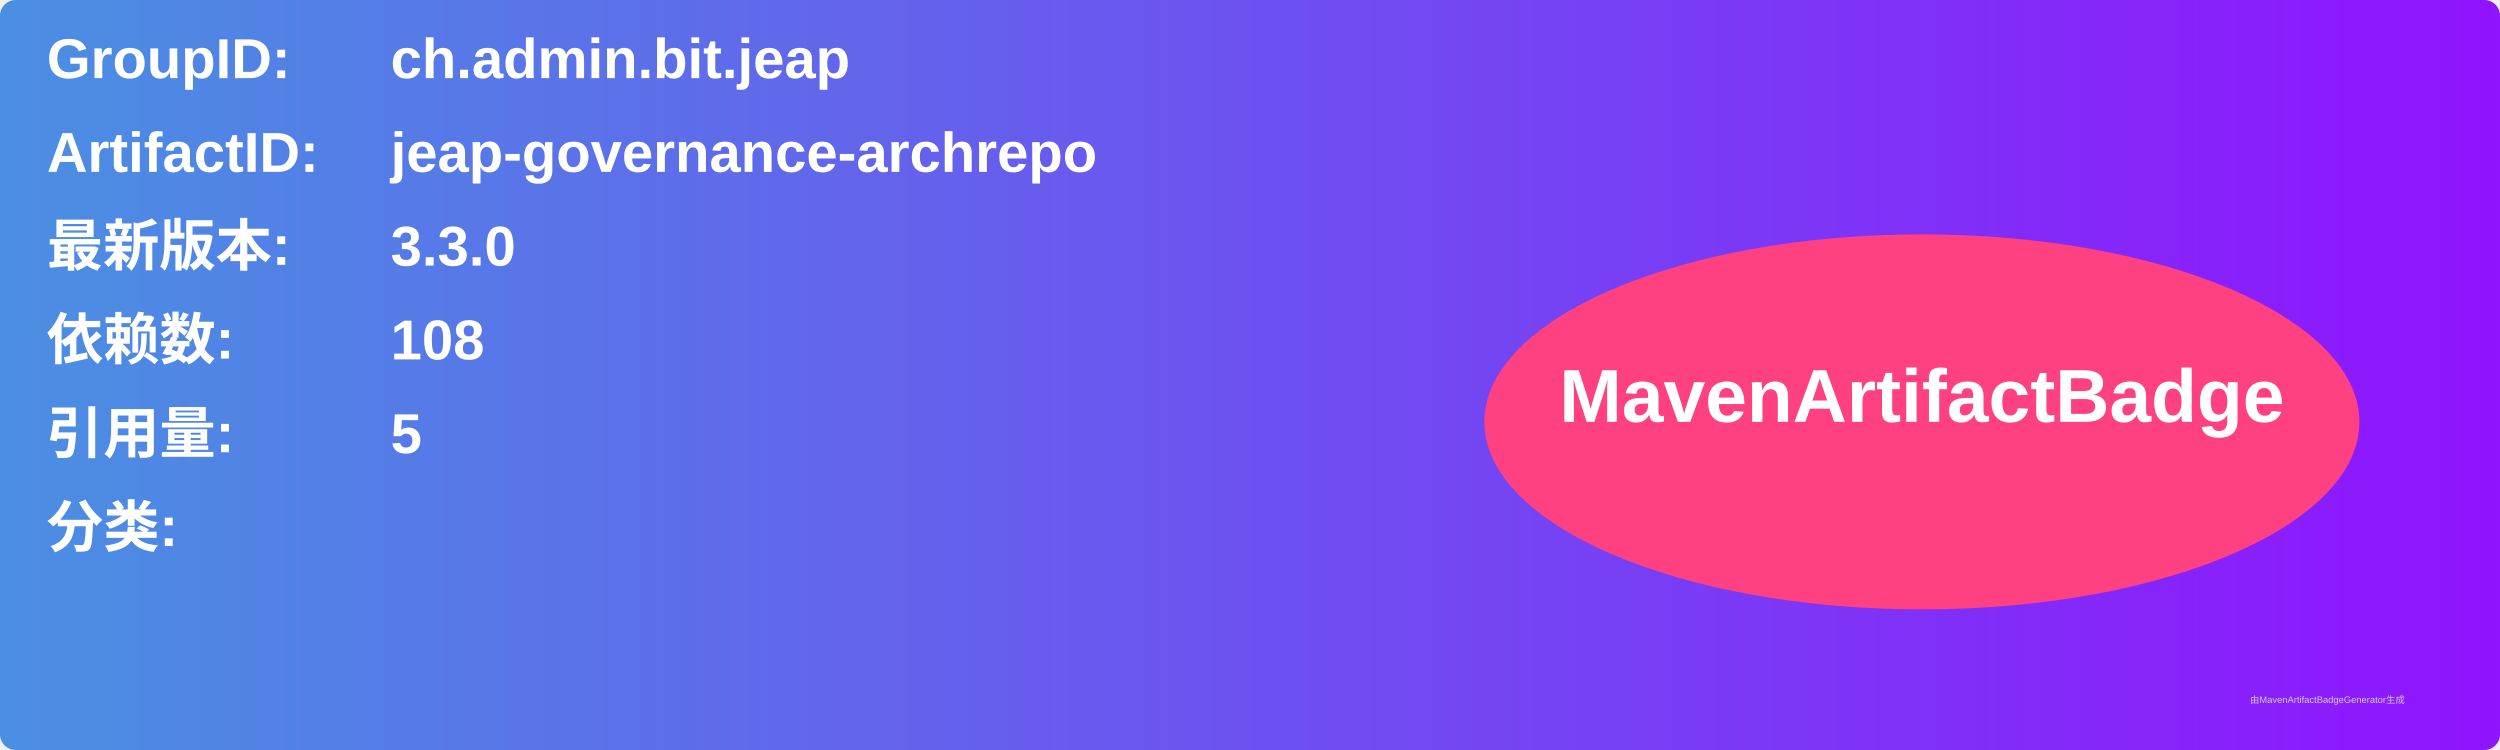
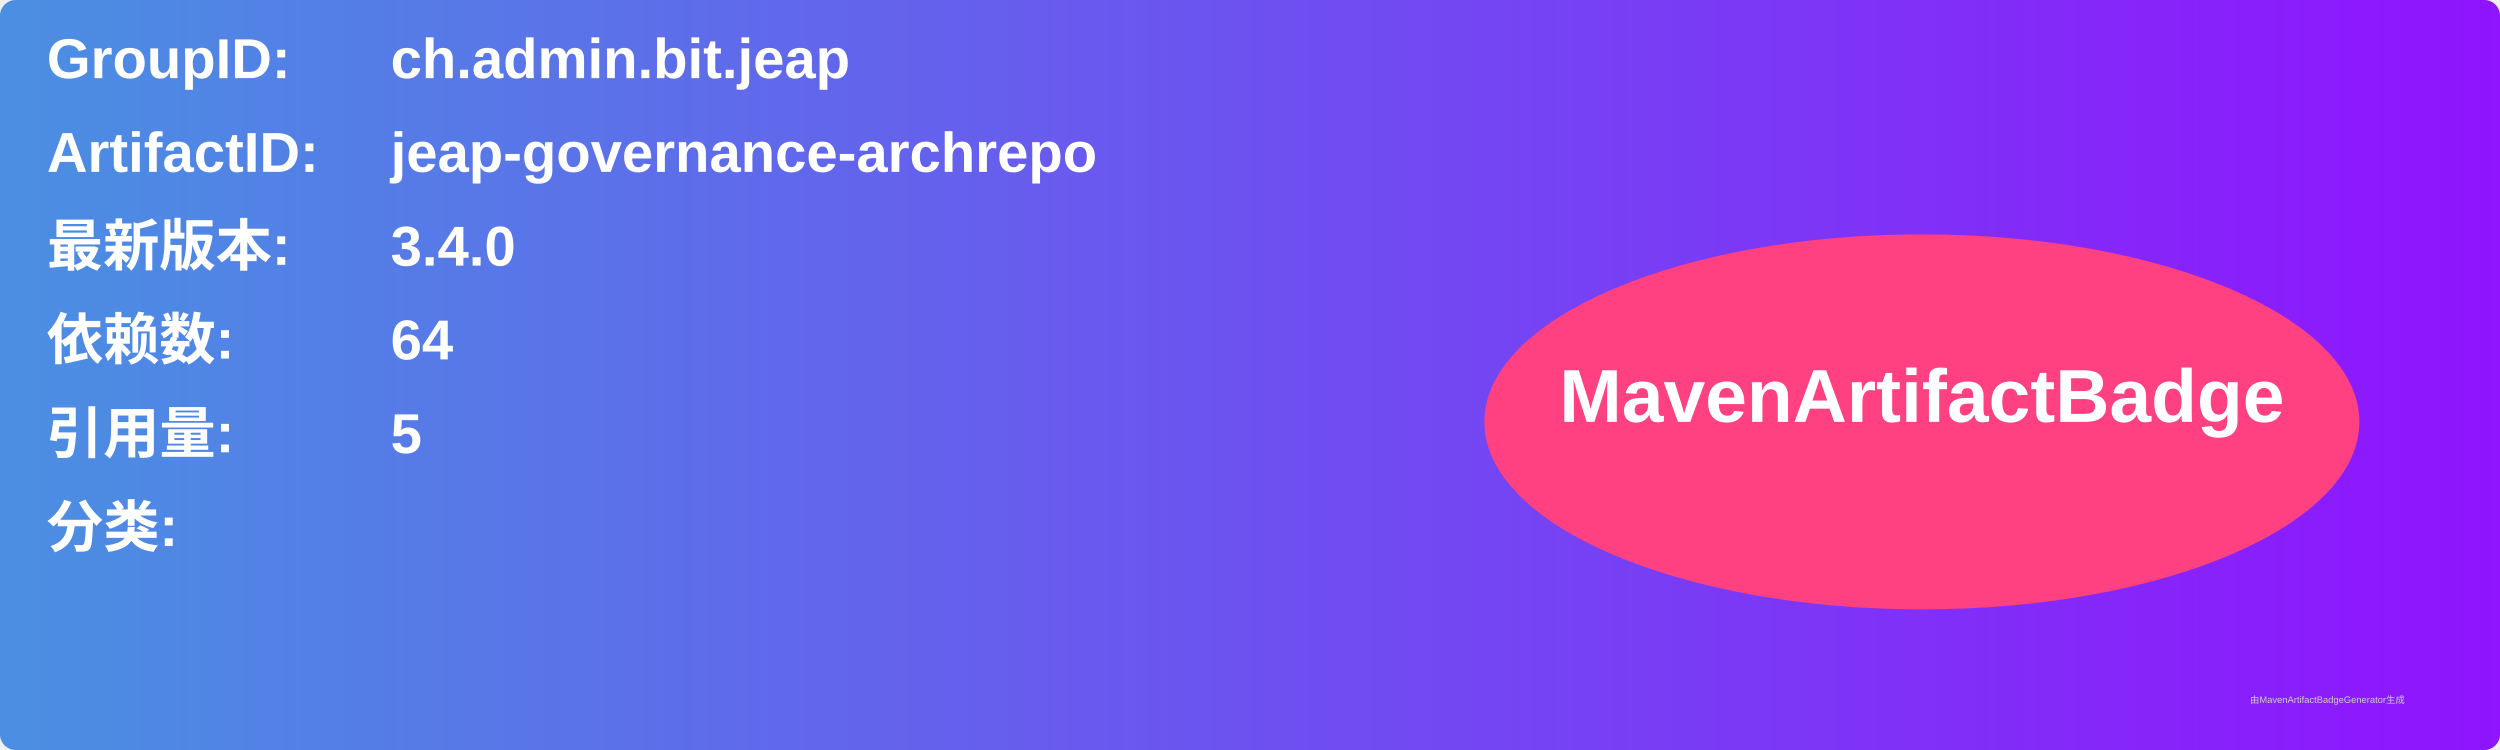
<svg xmlns="http://www.w3.org/2000/svg" width="800" height="240" viewBox="0 0 800 240">
  <linearGradient id="grad" x1="0%" y1="0%" x2="100%" y2="0%">
    <stop offset="0%" stop-color="#4a90e2" />
    <stop offset="100%" stop-color="#9013fe" />
  </linearGradient>
  <rect width="100%" height="100%" rx="5" ry="5" fill="url(#grad)" />
  <g transform="translate(15, 15)">
    <text x="0" y="10" font-family="Arial" font-size="18" fill="white" font-weight="bold" width="260">GroupID:</text>
    <text x="110" y="10" font-family="Arial" font-size="18" fill="white" font-weight="bold" width="460">ch.admin.bit.jeap</text>
    <text x="0" y="40" font-family="Arial" font-size="18" fill="white" font-weight="bold" width="260">ArtifactID:</text>
    <text x="110" y="40" font-family="Arial" font-size="18" fill="white" font-weight="bold" width="460">jeap-governance-archrepo</text>
    <text x="0" y="70" font-family="Arial" font-size="18" fill="white" font-weight="bold">最新版本:</text>
    <text x="110" y="70" font-family="Arial" font-size="18" fill="white" font-weight="bold">
-       <tspan font-weight="bold">3.3.0</tspan>
+       <tspan font-weight="bold">3.4.0</tspan>
    </text>
    <text x="0" y="100" font-family="Arial" font-size="18" fill="white" font-weight="bold">依赖数: </text>
    <text x="110" y="100" font-family="Arial" font-size="18" fill="white">
-       <tspan font-weight="bold">108</tspan>
+       <tspan font-weight="bold">64</tspan>
    </text>
    <text x="0" y="130" font-family="Arial" font-size="18" fill="white" font-weight="bold">引用量: </text>
    <text x="110" y="130" font-family="Arial" font-size="18" fill="white">
      <tspan font-weight="bold">5</tspan>
    </text>
    <text x="0" y="160" font-family="Arial" font-size="18" fill="white" font-weight="bold">分类:</text>
    <text x="10" y="190" font-family="Arial" font-size="10" fill="white">
      <tspan font-weight="bold" />
    </text>
    <ellipse cx="600" cy="120" rx="140" ry="60" fill="#ff4081" />
    <text x="600" y="120" text-anchor="middle" font-family="Arial" font-size="24" fill="white" font-weight="bold">MavenArtifactBadge</text>
  </g>
  <text x="720" y="225" font-family="Arial" font-size="3" fill="#d0d0d0">由MavenArtifactBadgeGenerator生成</text>
</svg>
